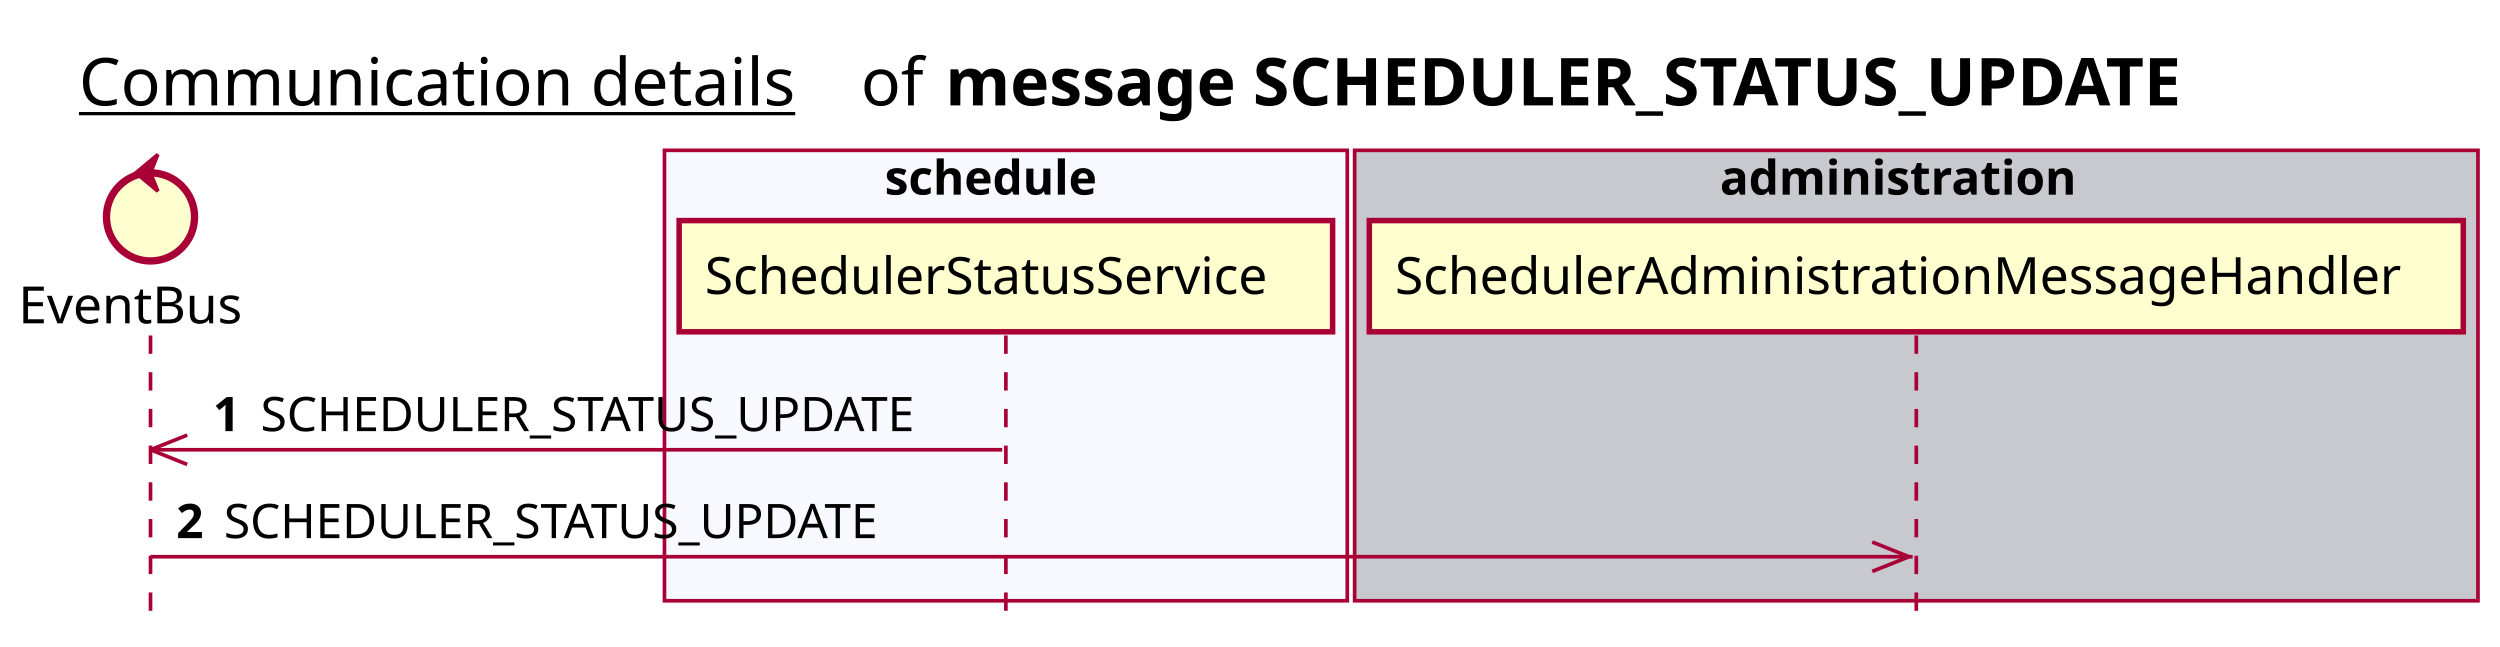
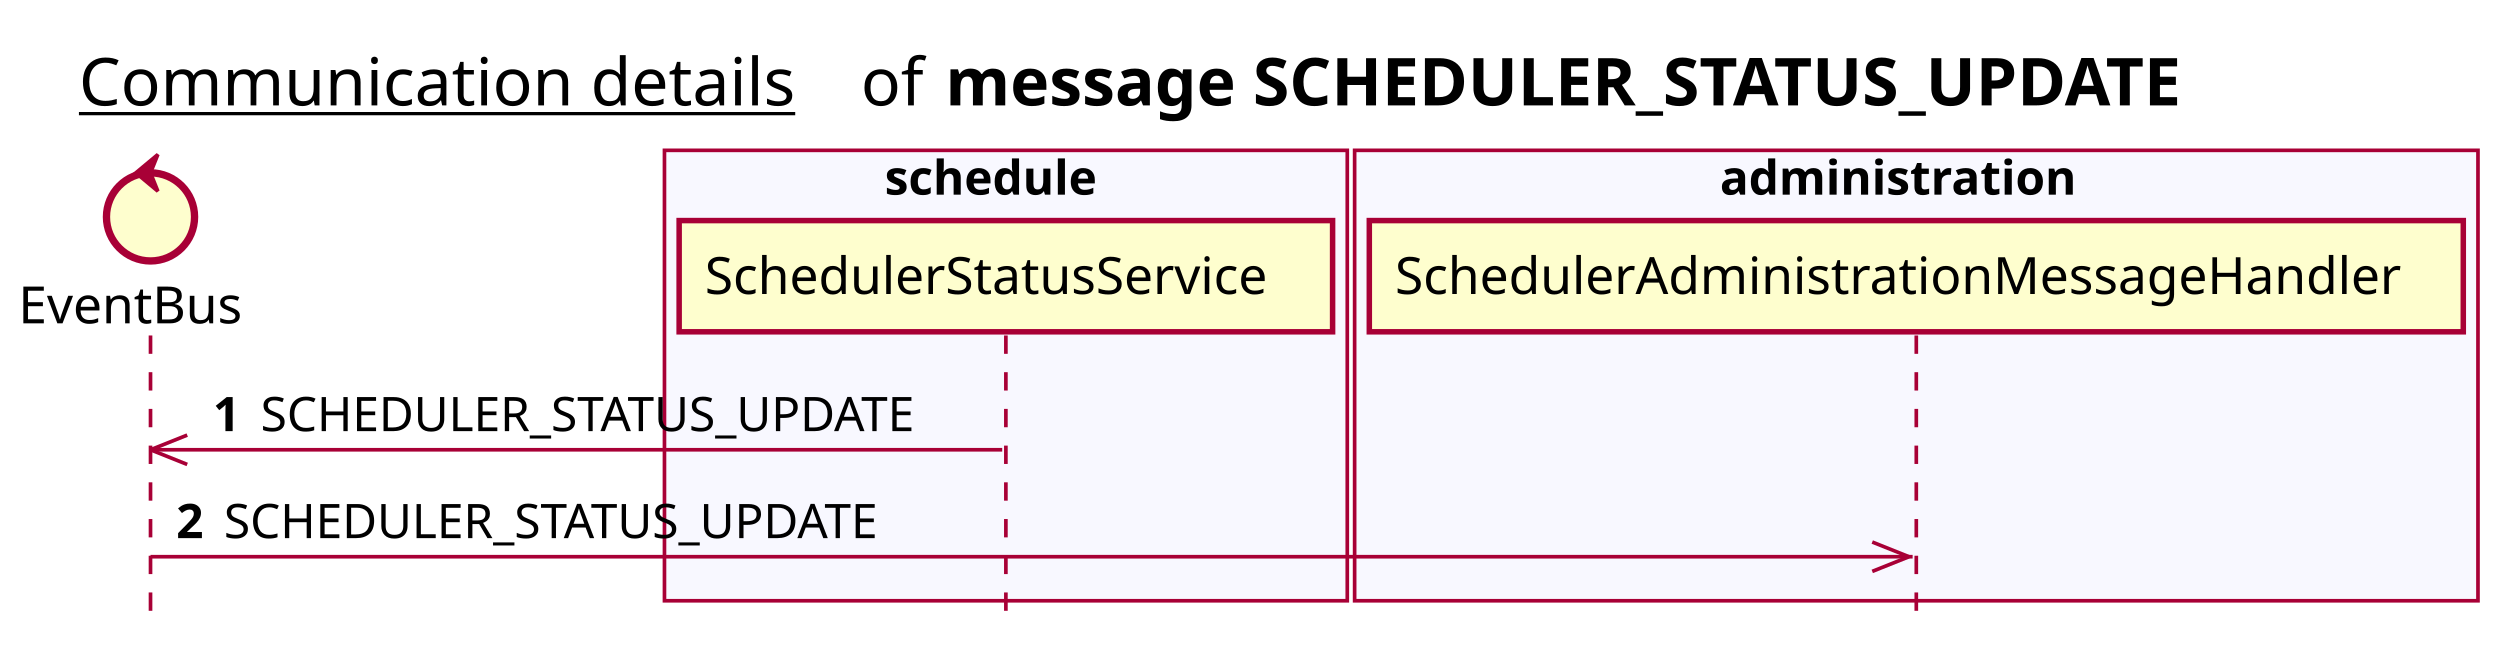
<svg xmlns="http://www.w3.org/2000/svg" contentScriptType="application/ecmascript" contentStyleType="text/css" height="176px" preserveAspectRatio="none" style="width:681px;height:176px;background:#FFFFFF;" version="1.1" viewBox="0 0 681 176" width="681px" zoomAndPan="magnify">
  <defs />
  <g>
    <text fill="#000000" font-family="sans-serif" font-size="18" lengthAdjust="spacing" text-decoration="underline" textLength="201" x="21.5" y="28.708">Communication details</text>
    <text fill="#000000" font-family="sans-serif" font-size="18" lengthAdjust="spacing" textLength="17" x="234.5" y="28.708">of</text>
    <text fill="#000000" font-family="sans-serif" font-size="18" font-weight="bold" lengthAdjust="spacing" textLength="397" x="257.5" y="28.708">message SCHEDULER_STATUS_UPDATE</text>
    <rect fill="#F8F8FF" height="122.695" style="stroke:#A80036;stroke-width:1.0;" width="186" x="181" y="40.953" />
    <text fill="#000000" font-family="sans-serif" font-size="13" font-weight="bold" lengthAdjust="spacing" textLength="66" x="241" y="53.02">schedule</text>
-     <rect fill="#C8C8CF" height="122.695" style="stroke:#A80036;stroke-width:1.0;" width="306" x="369" y="40.953" />
+     <rect fill="#F8F8FF" height="122.695" style="stroke:#A80036;stroke-width:1.0;" width="306" x="369" y="40.953" />
    <text fill="#000000" font-family="sans-serif" font-size="13" font-weight="bold" lengthAdjust="spacing" textLength="107" x="468.5" y="53.02">administration</text>
    <line style="stroke:#A80036;stroke-width:1.0;stroke-dasharray:5.0,5.0;" x1="41" x2="41" y1="91.383" y2="169.648" />
    <line style="stroke:#A80036;stroke-width:1.0;stroke-dasharray:5.0,5.0;" x1="274" x2="274" y1="91.383" y2="169.648" />
    <line style="stroke:#A80036;stroke-width:1.0;stroke-dasharray:5.0,5.0;" x1="522" x2="522" y1="91.383" y2="169.648" />
    <text fill="#000000" font-family="sans-serif" font-size="14" lengthAdjust="spacing" textLength="66" x="5" y="88.081">EventBus</text>
    <ellipse cx="41" cy="59.086" fill="#FEFECE" rx="12" ry="12" style="stroke:#A80036;stroke-width:2.0;" />
    <polygon fill="#A80036" points="37,47.086,43,42.086,41,47.086,43,52.086,37,47.086" style="stroke:#A80036;stroke-width:1.0;" />
    <rect fill="#FEFECE" height="30.297" style="stroke:#A80036;stroke-width:1.5;" width="178" x="185" y="60.086" />
    <text fill="#000000" font-family="sans-serif" font-size="14" lengthAdjust="spacing" textLength="164" x="192" y="80.081">SchedulerStatusService</text>
    <rect fill="#FEFECE" height="30.297" style="stroke:#A80036;stroke-width:1.5;" width="298" x="373" y="60.086" />
    <text fill="#000000" font-family="sans-serif" font-size="14" lengthAdjust="spacing" textLength="284" x="380" y="80.081">SchedulerAdministrationMessageHandler</text>
    <line style="stroke:#A80036;stroke-width:1.0;" x1="41" x2="51" y1="122.516" y2="118.516" />
    <line style="stroke:#A80036;stroke-width:1.0;" x1="41" x2="51" y1="122.516" y2="126.516" />
    <line style="stroke:#A80036;stroke-width:1.0;" x1="41" x2="273" y1="122.516" y2="122.516" />
    <text fill="#000000" font-family="sans-serif" font-size="13" font-weight="bold" lengthAdjust="spacing" textLength="9" x="58" y="117.45">1</text>
    <text fill="#000000" font-family="sans-serif" font-size="13" lengthAdjust="spacing" textLength="196" x="71" y="117.45">SCHEDULER_STATUS_UPDATE</text>
    <line style="stroke:#A80036;stroke-width:1.0;" x1="520" x2="510" y1="151.648" y2="147.648" />
    <line style="stroke:#A80036;stroke-width:1.0;" x1="520" x2="510" y1="151.648" y2="155.648" />
    <line style="stroke:#A80036;stroke-width:1.0;" x1="41" x2="521" y1="151.648" y2="151.648" />
    <text fill="#000000" font-family="sans-serif" font-size="13" font-weight="bold" lengthAdjust="spacing" textLength="9" x="48" y="146.583">2</text>
    <text fill="#000000" font-family="sans-serif" font-size="13" lengthAdjust="spacing" textLength="196" x="61" y="146.583">SCHEDULER_STATUS_UPDATE</text>
  </g>
</svg>
